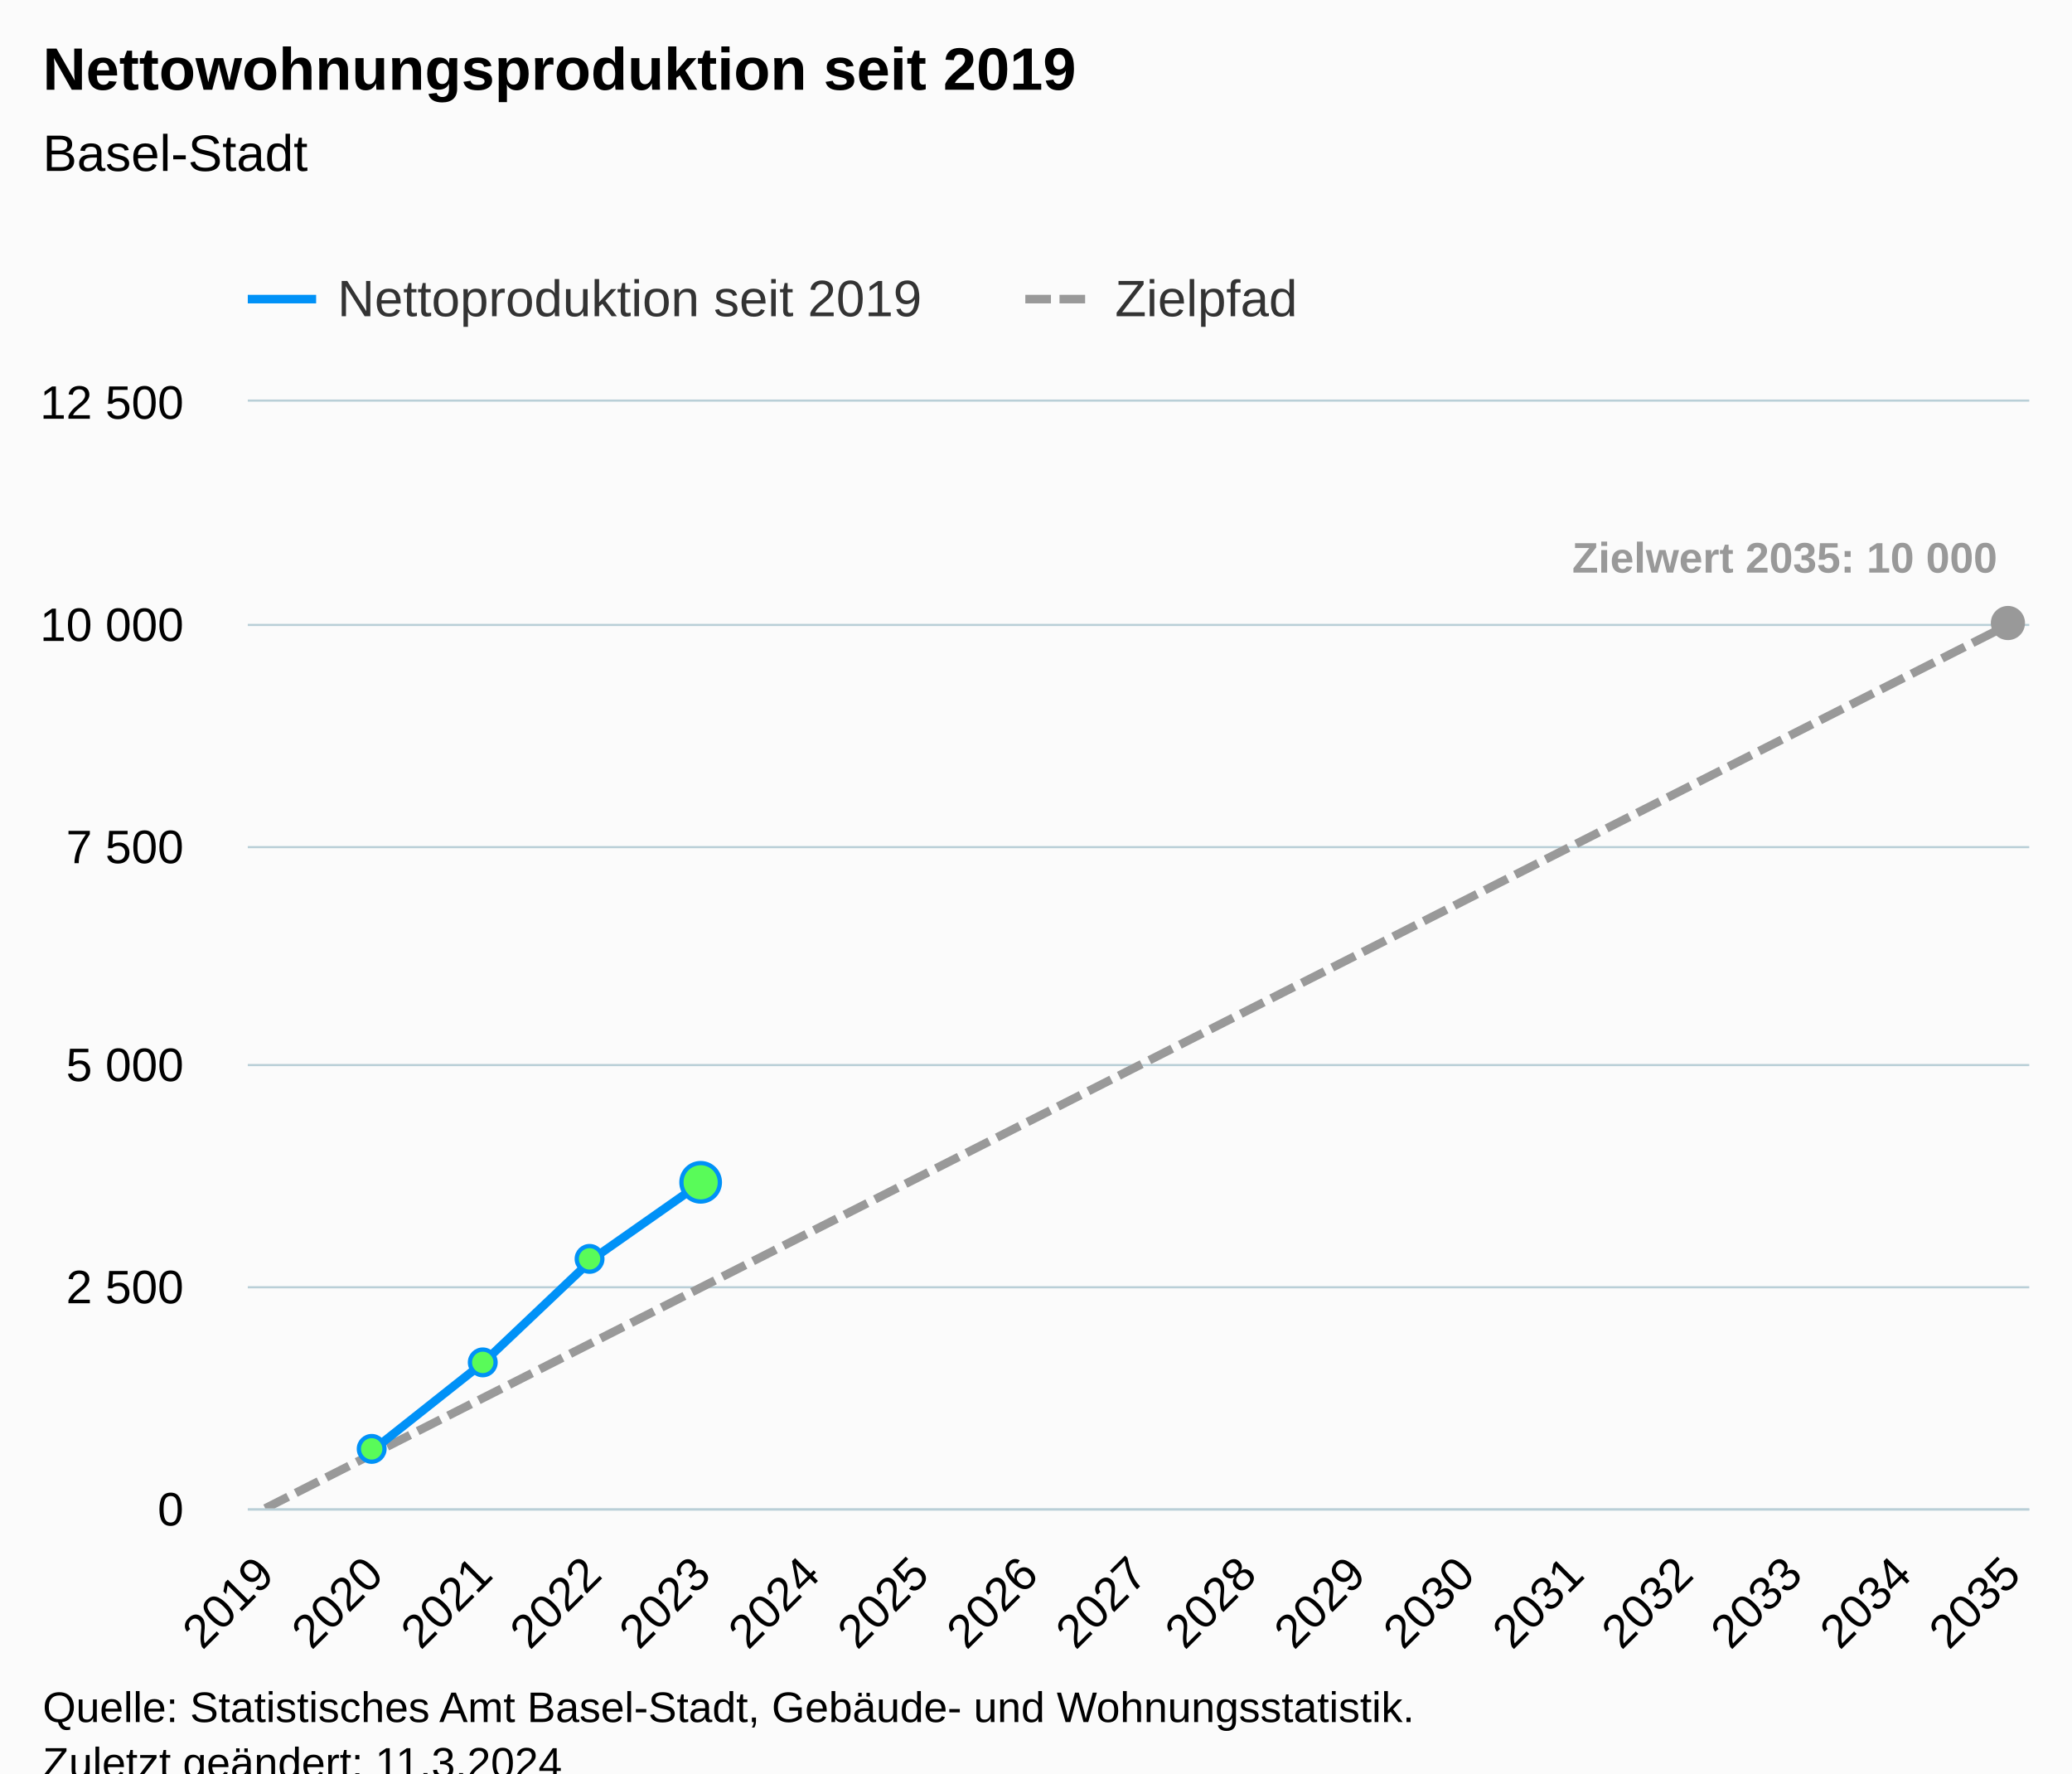
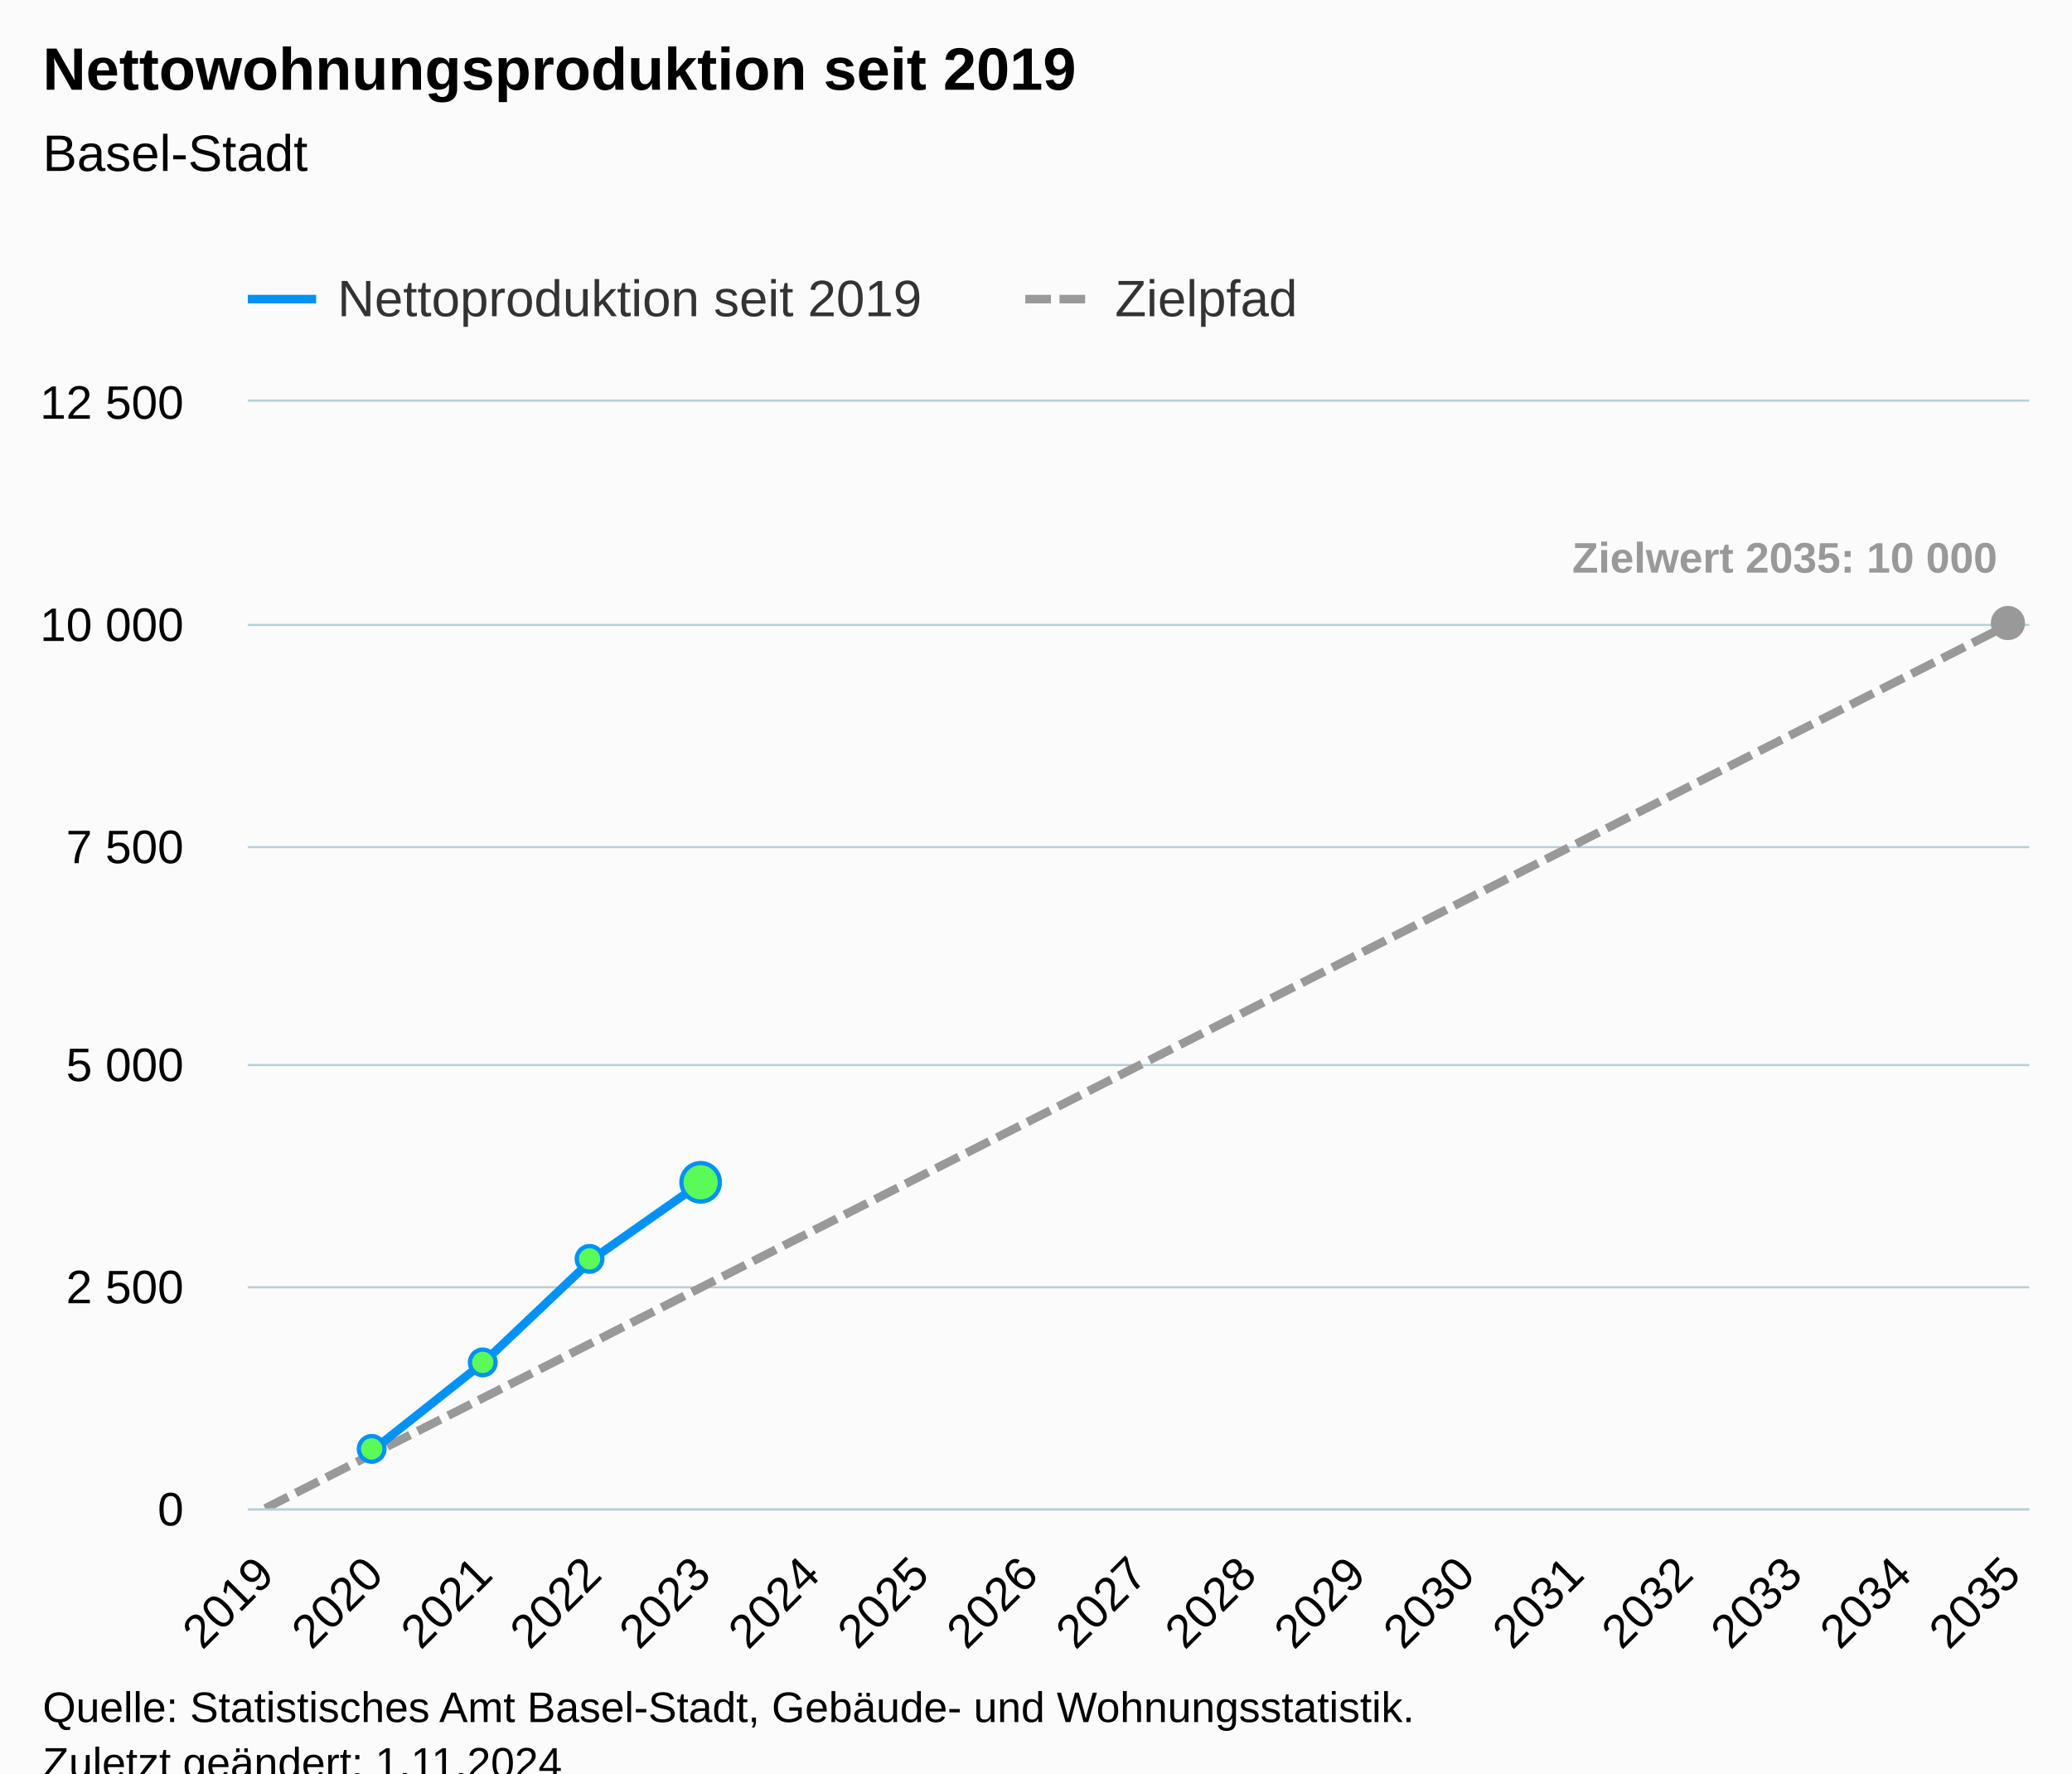
<svg xmlns="http://www.w3.org/2000/svg" version="1.1" class="highcharts-root" style="font-family:Arial;font-size:12px;" viewBox="0 0 485 415">
  <defs>
-     <clipPath id="highcharts-sbzcrre-58-">
+     <clipPath id="highcharts-5oc0fg6-58-">
      <rect x="0" y="0" width="417" height="259" fill="none" />
    </clipPath>
-     <clipPath id="highcharts-sbzcrre-76-">
+     <clipPath id="highcharts-5oc0fg6-76-">
      <rect x="0" y="0" width="417" height="259" fill="none" />
    </clipPath>
-     <clipPath id="highcharts-sbzcrre-111-">
+     <clipPath id="highcharts-5oc0fg6-111-">
      <rect x="58" y="94" width="417" height="259" fill="none" />
    </clipPath>
  </defs>
  <rect fill="#fbfbfb" class="highcharts-background" x="0" y="0" width="485" height="428" rx="0" ry="0" />
  <rect fill="none" class="highcharts-plot-background" x="58" y="94" width="417" height="259" />
  <g class="highcharts-pane-group" data-z-index="0" />
  <g class="highcharts-grid highcharts-xaxis-grid" data-z-index="1">
    <path fill="none" data-z-index="1" class="highcharts-grid-line" d="M 61.5 94 L 61.5 353" opacity="1" />
    <path fill="none" data-z-index="1" class="highcharts-grid-line" d="M 87.5 94 L 87.5 353" opacity="1" />
    <path fill="none" data-z-index="1" class="highcharts-grid-line" d="M 112.5 94 L 112.5 353" opacity="1" />
    <path fill="none" data-z-index="1" class="highcharts-grid-line" d="M 138.5 94 L 138.5 353" opacity="1" />
    <path fill="none" data-z-index="1" class="highcharts-grid-line" d="M 163.5 94 L 163.5 353" opacity="1" />
    <path fill="none" data-z-index="1" class="highcharts-grid-line" d="M 189.5 94 L 189.5 353" opacity="1" />
    <path fill="none" data-z-index="1" class="highcharts-grid-line" d="M 214.5 94 L 214.5 353" opacity="1" />
    <path fill="none" data-z-index="1" class="highcharts-grid-line" d="M 240.5 94 L 240.5 353" opacity="1" />
    <path fill="none" data-z-index="1" class="highcharts-grid-line" d="M 266.5 94 L 266.5 353" opacity="1" />
    <path fill="none" data-z-index="1" class="highcharts-grid-line" d="M 291.5 94 L 291.5 353" opacity="1" />
    <path fill="none" data-z-index="1" class="highcharts-grid-line" d="M 317.5 94 L 317.5 353" opacity="1" />
    <path fill="none" data-z-index="1" class="highcharts-grid-line" d="M 342.5 94 L 342.5 353" opacity="1" />
    <path fill="none" data-z-index="1" class="highcharts-grid-line" d="M 368.5 94 L 368.5 353" opacity="1" />
    <path fill="none" data-z-index="1" class="highcharts-grid-line" d="M 393.5 94 L 393.5 353" opacity="1" />
    <path fill="none" data-z-index="1" class="highcharts-grid-line" d="M 419.5 94 L 419.5 353" opacity="1" />
    <path fill="none" data-z-index="1" class="highcharts-grid-line" d="M 444.5 94 L 444.5 353" opacity="1" />
    <path fill="none" data-z-index="1" class="highcharts-grid-line" d="M 470.5 94 L 470.5 353" opacity="1" />
  </g>
  <g class="highcharts-grid highcharts-yaxis-grid" data-z-index="1">
    <path fill="none" stroke="#B9CFD7" stroke-width="0.5" data-z-index="1" class="highcharts-grid-line" d="M 58 353.25 L 475 353.25" opacity="1" />
    <path fill="none" stroke="#B9CFD7" stroke-width="0.5" data-z-index="1" class="highcharts-grid-line" d="M 58 301.25 L 475 301.25" opacity="1" />
    <path fill="none" stroke="#B9CFD7" stroke-width="0.5" data-z-index="1" class="highcharts-grid-line" d="M 58 249.25 L 475 249.25" opacity="1" />
    <path fill="none" stroke="#B9CFD7" stroke-width="0.5" data-z-index="1" class="highcharts-grid-line" d="M 58 198.25 L 475 198.25" opacity="1" />
    <path fill="none" stroke="#B9CFD7" stroke-width="0.5" data-z-index="1" class="highcharts-grid-line" d="M 58 146.25 L 475 146.25" opacity="1" />
    <path fill="none" stroke="#B9CFD7" stroke-width="0.5" data-z-index="1" class="highcharts-grid-line" d="M 58 93.75 L 475 93.75" opacity="1" />
  </g>
  <rect fill="none" class="highcharts-plot-border" data-z-index="1" x="58" y="94" width="417" height="259" />
  <g class="highcharts-axis highcharts-xaxis" data-z-index="2">
    <path fill="none" class="highcharts-axis-line" stroke="#B9CFD7" stroke-width="0.5" data-z-index="7" d="M 58 353.25 L 475 353.25" />
  </g>
  <g class="highcharts-axis highcharts-yaxis" data-z-index="2">
    <path fill="none" class="highcharts-axis-line" data-z-index="7" d="M 58 94 L 58 353" />
  </g>
  <g class="highcharts-series-group" data-z-index="3">
-     <g class="highcharts-series highcharts-series-1 highcharts-line-series" data-z-index="0.1" opacity="1" transform="translate(58,94) scale(1 1)" clip-path="url(#highcharts-sbzcrre-76-)">
+     <g class="highcharts-series highcharts-series-1 highcharts-line-series" data-z-index="0.1" opacity="1" transform="translate(58,94) scale(1 1)" clip-path="url(#highcharts-5oc0fg6-76-)">
      <path fill="none" d="M 4.088 259 L 29.64 246.05 L 55.191 233.1 L 80.743 220.15 L 106.294 207.2 L 131.846 194.25 L 157.397 181.3 L 182.949 168.35 L 208.5 155.4 L 234.051 142.45 L 259.603 129.5 L 285.154 116.55 L 310.706 103.6 L 336.257 90.65 L 361.809 77.7 L 387.36 64.75 L 412.912 51.8" class="highcharts-graph" data-z-index="1" stroke="#999999" stroke-width="2" stroke-dasharray="6,2" />
    </g>
    <g class="highcharts-markers highcharts-series-1 highcharts-line-series" data-z-index="0.1" opacity="1" transform="translate(58,94) scale(1 1)" clip-path="none">
      <path fill="#999999" d="M 412 55.8 A 4 4 0 1 1 412.004 55.8 Z" opacity="1" class="highcharts-point" />
    </g>
-     <g class="highcharts-series highcharts-series-2 highcharts-line-series highcharts-color-0" visibility="hidden" data-z-index="0.1" opacity="1" transform="translate(58,94) scale(1 1)" clip-path="url(#highcharts-sbzcrre-76-)">
+     <g class="highcharts-series highcharts-series-2 highcharts-line-series highcharts-color-0" visibility="hidden" data-z-index="0.1" opacity="1" transform="translate(58,94) scale(1 1)" clip-path="url(#highcharts-5oc0fg6-76-)">
      <path fill="none" d="M 29.64 259 L 55.191 259 L 80.743 259 L 106.294 259" class="highcharts-graph" data-z-index="1" stroke="#7cb5ec" stroke-width="2" stroke-linejoin="round" stroke-linecap="round" />
    </g>
    <g class="highcharts-markers highcharts-series-2 highcharts-line-series highcharts-color-0" visibility="hidden" data-z-index="0.1" opacity="1" transform="translate(58,94) scale(1 1)" clip-path="none" />
-     <g class="highcharts-series highcharts-series-0 highcharts-line-series" data-z-index="2" opacity="1" transform="translate(58,94) scale(1 1)" clip-path="url(#highcharts-sbzcrre-76-)">
+     <g class="highcharts-series highcharts-series-0 highcharts-line-series" data-z-index="2" opacity="1" transform="translate(58,94) scale(1 1)" clip-path="url(#highcharts-5oc0fg6-76-)">
      <path fill="none" d="M 29.64 245.076 L 55.191 224.833 L 80.743 200.611 L 106.294 182.688" class="highcharts-graph" data-z-index="1" stroke="#0091f7" stroke-width="2" stroke-linejoin="round" stroke-linecap="round" />
    </g>
    <g class="highcharts-markers highcharts-series-0 highcharts-line-series" data-z-index="2" opacity="1" transform="translate(58,94) scale(1 1)" clip-path="none">
      <path fill="#59fb59" d="M 29 248.076 A 3 3 0 1 1 29.003 248.076 Z" stroke="#0091f7" stroke-width="1" opacity="1" class="highcharts-point" />
      <path fill="#59fb59" d="M 55 227.833 A 3 3 0 1 1 55.003 227.833 Z" stroke="#0091f7" stroke-width="1" opacity="1" class="highcharts-point" />
      <path fill="#59fb59" d="M 80 203.611 A 3 3 0 1 1 80.003 203.611 Z" stroke="#0091f7" stroke-width="1" opacity="1" class="highcharts-point" />
      <path fill="#59fb59" d="M 106 187.188 A 4.5 4.5 0 1 1 106.004 187.188 Z" stroke="#0091f7" stroke-width="1" opacity="1" class="highcharts-point" />
    </g>
  </g>
  <text x="10" text-anchor="start" class="highcharts-title" data-z-index="4" style="color:#000000;font-size:14px;font-weight:bold;fill:#000000;" y="21">
    <tspan>Nettowohnungsproduktion seit 2019</tspan>
  </text>
  <text x="10" text-anchor="start" class="highcharts-subtitle" data-z-index="4" style="color:#000000;font-size:12px;font-weight:normal;fill:#000000;" y="40">
    <tspan>Basel-Stadt</tspan>
  </text>
  <text x="10" text-anchor="start" class="highcharts-caption" data-z-index="4" style="color:#666666;fill:#666666;" y="400" />
  <g class="highcharts-data-labels highcharts-series-1 highcharts-line-series" data-z-index="6" opacity="1" transform="translate(58,94) scale(1 1)">
    <g class="highcharts-label highcharts-data-label highcharts-data-label-color-undefined" data-z-index="1" transform="translate(305,25)">
      <text x="5" data-z-index="1" y="15" style="color:#999999;font-size:10px;font-weight:bold;fill:#999999;">
        <tspan>Zielwert 2035: 10 000</tspan>
      </text>
    </g>
  </g>
  <g class="highcharts-legend" data-z-index="7" transform="translate(50,56)">
    <rect fill="none" class="highcharts-legend-box" rx="0" ry="0" x="0" y="0" width="263" height="26" visibility="visible" />
    <g data-z-index="1">
      <g>
        <g class="highcharts-legend-item highcharts-line-series highcharts-color-undefined highcharts-series-0" data-z-index="1" transform="translate(8,3)">
          <path fill="none" d="M 0 11 L 16 11" class="highcharts-graph" stroke="#0091f7" stroke-width="2" />
          <text x="21" style="color:#333333;cursor:pointer;font-size:12px;font-weight:normal;fill:#333333;" text-anchor="start" data-z-index="2" y="15">
            <tspan>Nettoproduktion seit 2019</tspan>
          </text>
        </g>
        <g class="highcharts-legend-item highcharts-line-series highcharts-color-undefined highcharts-series-1" data-z-index="1" transform="translate(190,3)">
          <path fill="none" d="M 0 11 L 16 11" class="highcharts-graph" stroke-dasharray="6,2" stroke="#999999" stroke-width="2" />
          <text x="21" y="15" style="color:#333333;cursor:pointer;font-size:12px;font-weight:normal;fill:#333333;" text-anchor="start" data-z-index="2">
            <tspan>Zielpfad</tspan>
          </text>
        </g>
      </g>
    </g>
  </g>
  <g class="highcharts-axis-labels highcharts-xaxis-labels" data-z-index="7">
    <text x="64.681" style="color:#000000;cursor:default;font-size:11px;fill:#000000;" text-anchor="end" transform="translate(0,0) rotate(-45 64.68096 369)" y="369" opacity="1">2019</text>
    <text x="90.232" style="color:#000000;cursor:default;font-size:11px;fill:#000000;" text-anchor="end" transform="translate(0,0) rotate(-45 90.23243 369)" y="369" opacity="1">2020</text>
    <text x="115.784" style="color:#000000;cursor:default;font-size:11px;fill:#000000;" text-anchor="end" transform="translate(0,0) rotate(-45 115.7839 369)" y="369" opacity="1">2021</text>
    <text x="141.335" style="color:#000000;cursor:default;font-size:11px;fill:#000000;" text-anchor="end" transform="translate(0,0) rotate(-45 141.3354 369)" y="369" opacity="1">2022</text>
    <text x="166.887" style="color:#000000;cursor:default;font-size:11px;fill:#000000;" text-anchor="end" transform="translate(0,0) rotate(-45 166.8868 369)" y="369" opacity="1">2023</text>
    <text x="192.438" style="color:#000000;cursor:default;font-size:11px;fill:#000000;" text-anchor="end" transform="translate(0,0) rotate(-45 192.4383 369)" y="369" opacity="1">2024</text>
    <text x="217.99" style="color:#000000;cursor:default;font-size:11px;fill:#000000;" text-anchor="end" transform="translate(0,0) rotate(-45 217.9898 369)" y="369" opacity="1">2025</text>
    <text x="243.541" style="color:#000000;cursor:default;font-size:11px;fill:#000000;" text-anchor="end" transform="translate(0,0) rotate(-45 243.5413 369)" y="369" opacity="1">2026</text>
    <text x="269.093" style="color:#000000;cursor:default;font-size:11px;fill:#000000;" text-anchor="end" transform="translate(0,0) rotate(-45 269.0927 369)" y="369" opacity="1">2027</text>
    <text x="294.644" style="color:#000000;cursor:default;font-size:11px;fill:#000000;" text-anchor="end" transform="translate(0,0) rotate(-45 294.6442 369)" y="369" opacity="1">2028</text>
    <text x="320.196" style="color:#000000;cursor:default;font-size:11px;fill:#000000;" text-anchor="end" transform="translate(0,0) rotate(-45 320.1957 369)" y="369" opacity="1">2029</text>
    <text x="345.747" style="color:#000000;cursor:default;font-size:11px;fill:#000000;" text-anchor="end" transform="translate(0,0) rotate(-45 345.7471 369)" y="369" opacity="1">2030</text>
    <text x="371.299" style="color:#000000;cursor:default;font-size:11px;fill:#000000;" text-anchor="end" transform="translate(0,0) rotate(-45 371.2986 369)" y="369" opacity="1">2031</text>
    <text x="396.85" style="color:#000000;cursor:default;font-size:11px;fill:#000000;" text-anchor="end" transform="translate(0,0) rotate(-45 396.8501 369)" y="369" opacity="1">2032</text>
    <text x="422.402" style="color:#000000;cursor:default;font-size:11px;fill:#000000;" text-anchor="end" transform="translate(0,0) rotate(-45 422.4015 369)" y="369" opacity="1">2033</text>
    <text x="447.953" style="color:#000000;cursor:default;font-size:11px;fill:#000000;" text-anchor="end" transform="translate(0,0) rotate(-45 447.953 369)" y="369" opacity="1">2034</text>
    <text x="473.504" style="color:#000000;cursor:default;font-size:11px;fill:#000000;" text-anchor="end" transform="translate(0,0) rotate(-45 473.5045 369)" y="369" opacity="1">2035</text>
  </g>
  <g class="highcharts-axis-labels highcharts-yaxis-labels" data-z-index="7">
    <text x="43" style="color:#000000;cursor:default;font-size:11px;fill:#000000;" text-anchor="end" transform="translate(0,0)" y="357" opacity="1">0</text>
    <text x="43" style="color:#000000;cursor:default;font-size:11px;fill:#000000;" text-anchor="end" transform="translate(0,0)" y="305" opacity="1">
      <tspan>2 500</tspan>
    </text>
    <text x="43" style="color:#000000;cursor:default;font-size:11px;fill:#000000;" text-anchor="end" transform="translate(0,0)" y="253" opacity="1">
      <tspan>5 000</tspan>
    </text>
    <text x="43" style="color:#000000;cursor:default;font-size:11px;fill:#000000;" text-anchor="end" transform="translate(0,0)" y="202" opacity="1">
      <tspan>7 500</tspan>
    </text>
    <text x="43" style="color:#000000;cursor:default;font-size:11px;fill:#000000;" text-anchor="end" transform="translate(0,0)" y="150" opacity="1">
      <tspan>10 000</tspan>
    </text>
    <text x="43" style="color:#000000;cursor:default;font-size:11px;fill:#000000;" text-anchor="end" transform="translate(0,0)" y="98" opacity="1">
      <tspan>12 500</tspan>
    </text>
  </g>
  <text x="10" class="highcharts-credits" text-anchor="start" data-z-index="8" style="cursor:default;color:#000000;font-size:10px;fill:#000000;" y="403">
    <tspan>Quelle: Statistisches Amt Basel-Stadt, Gebäude- und Wohnungsstatistik.</tspan>
-     <tspan x="10" dy="13">Zuletzt geändert: 11.3.2024</tspan>
+     <tspan x="10" dy="13">Zuletzt geändert: 1.11.2024</tspan>
  </text>
-   <g class="highcharts-control-points" data-z-index="99" clip-path="url(#highcharts-sbzcrre-111-)" />
+   <g class="highcharts-control-points" data-z-index="99" clip-path="url(#highcharts-5oc0fg6-111-)" />
</svg>
